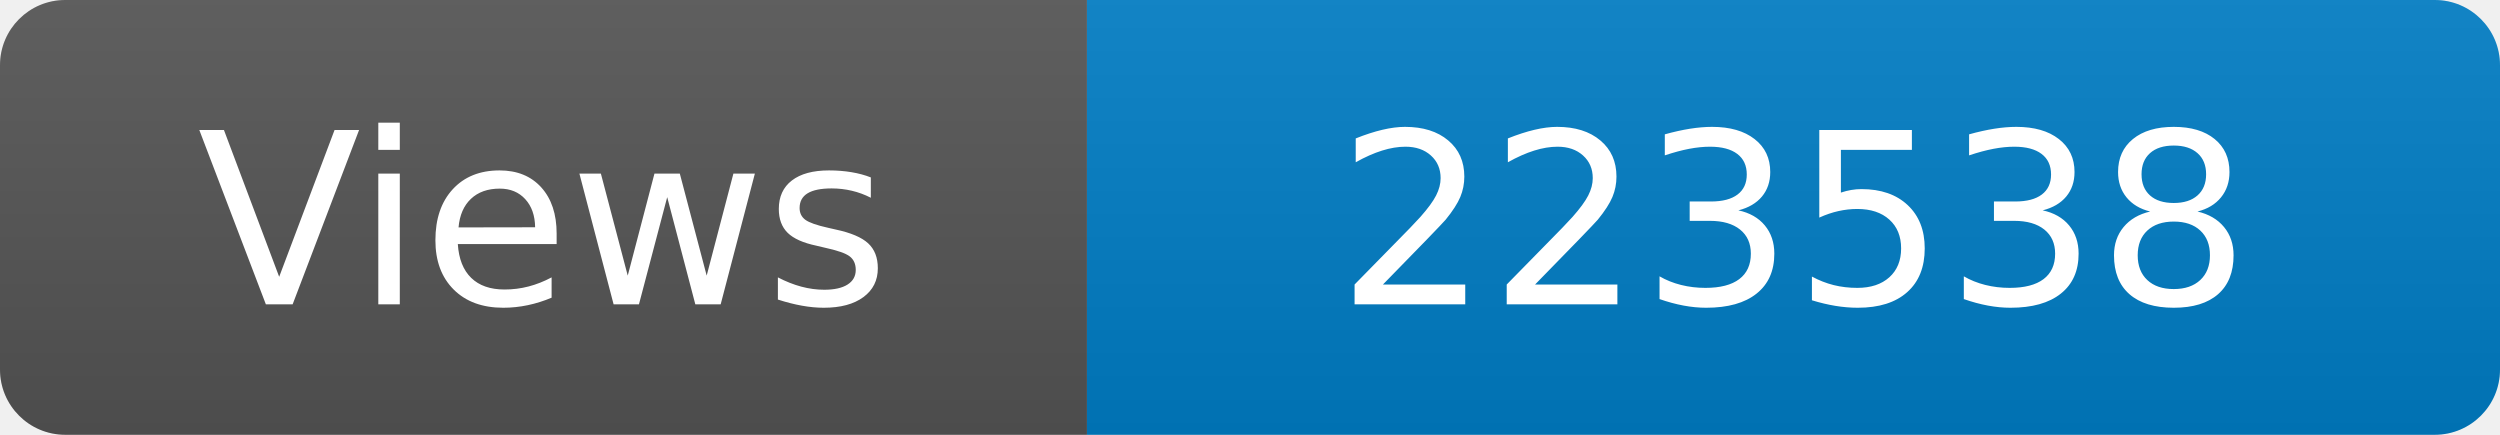
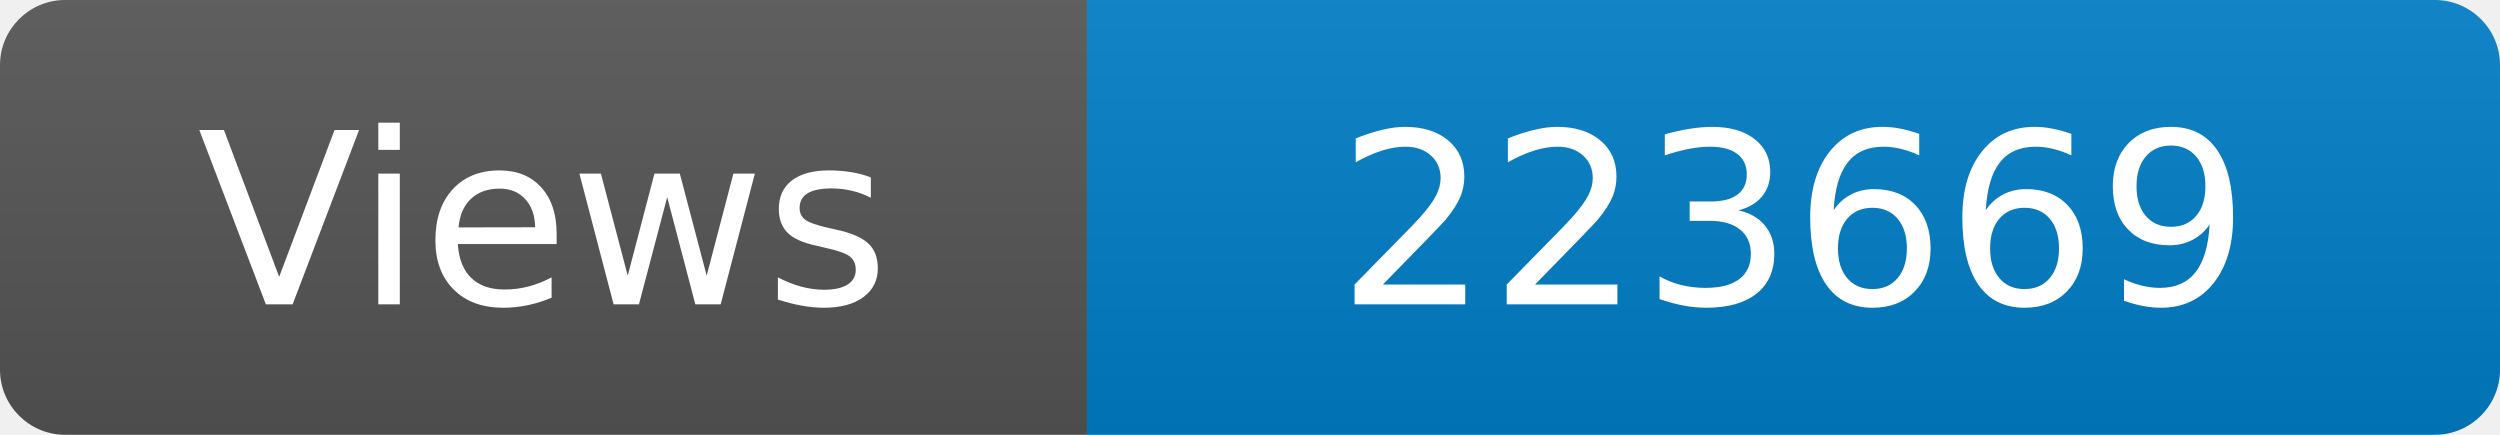
<svg xmlns="http://www.w3.org/2000/svg" width="115" height="20" role="img" aria-label="Maintained?: yes">
  <linearGradient id="s" x2="0" y2="100%">
    <stop offset="0" stop-color="#bbb" stop-opacity=".1" />
    <stop offset="1" stop-opacity=".1" />
  </linearGradient>
  <clipPath id="r">
    <rect width="115" height="20" rx="3" fill="#fff" />
  </clipPath>
  <g clip-path="url(#r)">
    <rect width="50" height="20" fill="#555" />
    <rect x="50" width="160" height="20" fill="#007ec6" />
    <rect width="115" height="20" fill="url(#s)" />
  </g>
  <g fill="#fff" text-anchor="middle" font-family="Verdana,Geneva,DejaVu Sans,sans-serif" font-size="110">
    <text x="250" y="140" transform="scale(.1)" fill="#fff">Views</text>
-     <text x="825" y="140" transform="scale(.1)" fill="#fff">223538</text>
+     <text x="825" y="140" transform="scale(.1)" fill="#fff">223669</text>
  </g>
</svg>
